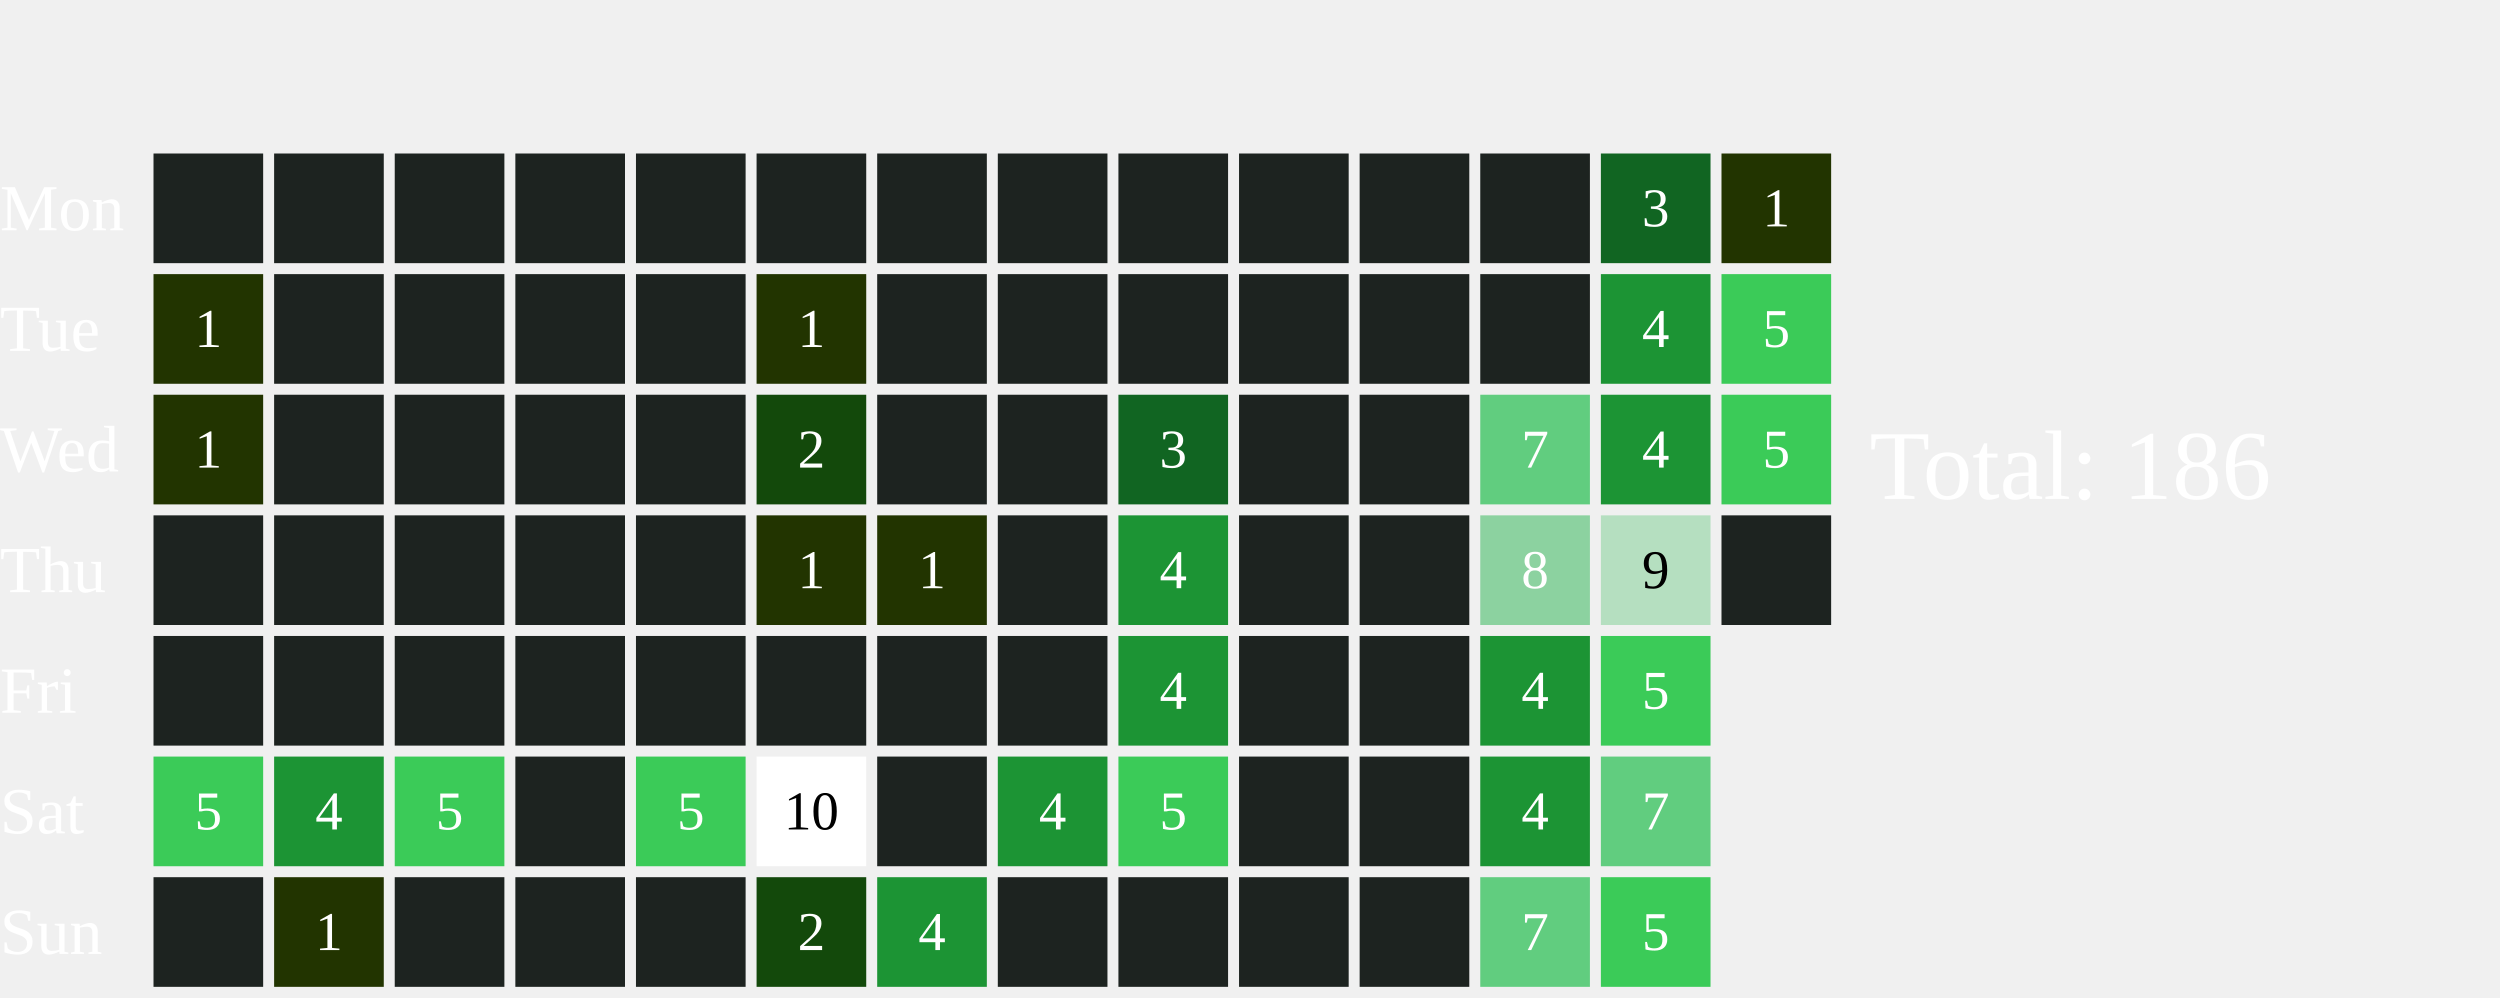
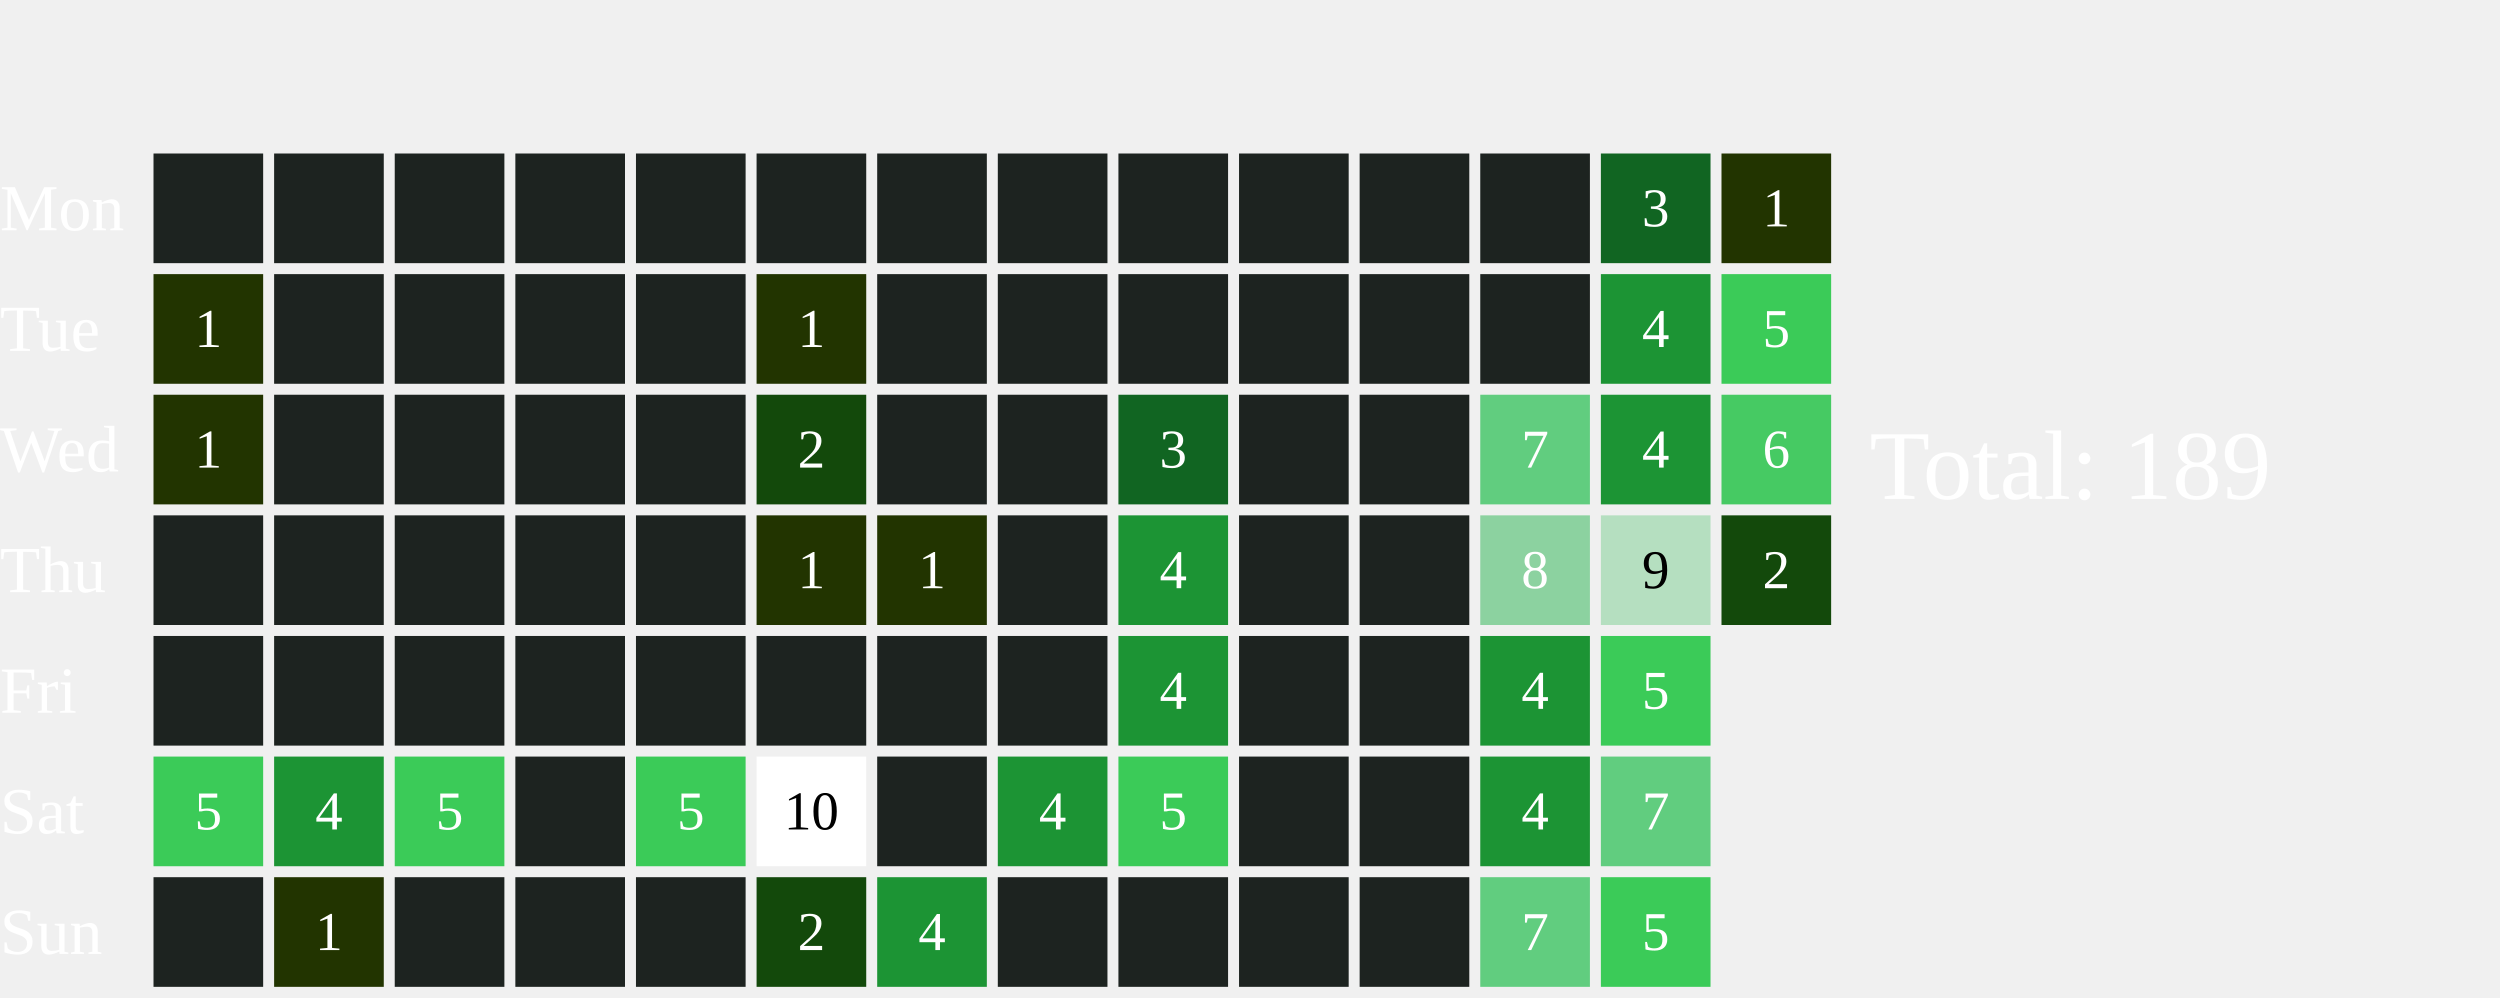
<svg xmlns="http://www.w3.org/2000/svg" width="456" height="182">
  <text x="0" y="42.0" font-size="12" fill="white">Mon</text>
  <text x="0" y="64.0" font-size="12" fill="white">Tue</text>
  <text x="0" y="86.0" font-size="12" fill="white">Wed</text>
  <text x="0" y="108.0" font-size="12" fill="white">Thu</text>
  <text x="0" y="130.0" font-size="12" fill="white">Fri</text>
  <text x="0" y="152.0" font-size="12" fill="white">Sat</text>
  <text x="0" y="174.0" font-size="12" fill="white">Sun</text>
  <rect x="28" y="28" width="20" height="20" fill="#1D2320">
    </rect>
  <rect x="28" y="50" width="20" height="20" fill="#223400">
    </rect>
  <text x="38.0" y="61.0" font-size="10" fill="white" text-anchor="middle" dominant-baseline="middle" pointer-events="none">1</text>
  <rect x="28" y="72" width="20" height="20" fill="#223400">
    </rect>
  <text x="38.0" y="83.0" font-size="10" fill="white" text-anchor="middle" dominant-baseline="middle" pointer-events="none">1</text>
  <rect x="28" y="94" width="20" height="20" fill="#1D2320">
    </rect>
  <rect x="28" y="116" width="20" height="20" fill="#1D2320">
    </rect>
  <rect x="28" y="138" width="20" height="20" fill="#3BCB58">
    </rect>
  <text x="38.0" y="149.0" font-size="10" fill="white" text-anchor="middle" dominant-baseline="middle" pointer-events="none">5</text>
  <rect x="28" y="160" width="20" height="20" fill="#1D2320">
    </rect>
  <rect x="50" y="28" width="20" height="20" fill="#1D2320">
    </rect>
  <rect x="50" y="50" width="20" height="20" fill="#1D2320">
    </rect>
  <rect x="50" y="72" width="20" height="20" fill="#1D2320">
    </rect>
  <rect x="50" y="94" width="20" height="20" fill="#1D2320">
    </rect>
  <rect x="50" y="116" width="20" height="20" fill="#1D2320">
    </rect>
  <rect x="50" y="138" width="20" height="20" fill="#1C9434">
    </rect>
  <text x="60.0" y="149.0" font-size="10" fill="white" text-anchor="middle" dominant-baseline="middle" pointer-events="none">4</text>
  <rect x="50" y="160" width="20" height="20" fill="#223400">
    </rect>
  <text x="60.0" y="171.0" font-size="10" fill="white" text-anchor="middle" dominant-baseline="middle" pointer-events="none">1</text>
  <rect x="72" y="28" width="20" height="20" fill="#1D2320">
    </rect>
  <rect x="72" y="50" width="20" height="20" fill="#1D2320">
    </rect>
  <rect x="72" y="72" width="20" height="20" fill="#1D2320">
    </rect>
  <rect x="72" y="94" width="20" height="20" fill="#1D2320">
    </rect>
  <rect x="72" y="116" width="20" height="20" fill="#1D2320">
    </rect>
  <rect x="72" y="138" width="20" height="20" fill="#3BCB58">
    </rect>
  <text x="82.0" y="149.0" font-size="10" fill="white" text-anchor="middle" dominant-baseline="middle" pointer-events="none">5</text>
  <rect x="72" y="160" width="20" height="20" fill="#1D2320">
    </rect>
  <rect x="94" y="28" width="20" height="20" fill="#1D2320">
    </rect>
  <rect x="94" y="50" width="20" height="20" fill="#1D2320">
    </rect>
  <rect x="94" y="72" width="20" height="20" fill="#1D2320">
    </rect>
  <rect x="94" y="94" width="20" height="20" fill="#1D2320">
    </rect>
  <rect x="94" y="116" width="20" height="20" fill="#1D2320">
    </rect>
  <rect x="94" y="138" width="20" height="20" fill="#1D2320">
    </rect>
  <rect x="94" y="160" width="20" height="20" fill="#1D2320">
    </rect>
  <rect x="116" y="28" width="20" height="20" fill="#1D2320">
    </rect>
  <rect x="116" y="50" width="20" height="20" fill="#1D2320">
    </rect>
  <rect x="116" y="72" width="20" height="20" fill="#1D2320">
    </rect>
  <rect x="116" y="94" width="20" height="20" fill="#1D2320">
    </rect>
  <rect x="116" y="116" width="20" height="20" fill="#1D2320">
    </rect>
  <rect x="116" y="138" width="20" height="20" fill="#3BCB58">
    </rect>
  <text x="126.0" y="149.0" font-size="10" fill="white" text-anchor="middle" dominant-baseline="middle" pointer-events="none">5</text>
  <rect x="116" y="160" width="20" height="20" fill="#1D2320">
    </rect>
  <rect x="138" y="28" width="20" height="20" fill="#1D2320">
    </rect>
  <rect x="138" y="50" width="20" height="20" fill="#223400">
    </rect>
  <text x="148.0" y="61.0" font-size="10" fill="white" text-anchor="middle" dominant-baseline="middle" pointer-events="none">1</text>
  <rect x="138" y="72" width="20" height="20" fill="#13490b">
    </rect>
  <text x="148.0" y="83.0" font-size="10" fill="white" text-anchor="middle" dominant-baseline="middle" pointer-events="none">2</text>
  <rect x="138" y="94" width="20" height="20" fill="#223400">
    </rect>
  <text x="148.0" y="105.0" font-size="10" fill="white" text-anchor="middle" dominant-baseline="middle" pointer-events="none">1</text>
  <rect x="138" y="116" width="20" height="20" fill="#1D2320">
    </rect>
  <rect x="138" y="138" width="20" height="20" fill="#FFFFFF">
    </rect>
  <text x="148.0" y="149.0" font-size="10" fill="#000000" text-anchor="middle" dominant-baseline="middle" pointer-events="none">10</text>
  <rect x="138" y="160" width="20" height="20" fill="#13490b">
    </rect>
  <text x="148.0" y="171.0" font-size="10" fill="white" text-anchor="middle" dominant-baseline="middle" pointer-events="none">2</text>
  <rect x="160" y="28" width="20" height="20" fill="#1D2320">
    </rect>
  <rect x="160" y="50" width="20" height="20" fill="#1D2320">
    </rect>
  <rect x="160" y="72" width="20" height="20" fill="#1D2320">
    </rect>
  <rect x="160" y="94" width="20" height="20" fill="#223400">
    </rect>
  <text x="170.0" y="105.0" font-size="10" fill="white" text-anchor="middle" dominant-baseline="middle" pointer-events="none">1</text>
  <rect x="160" y="116" width="20" height="20" fill="#1D2320">
    </rect>
  <rect x="160" y="138" width="20" height="20" fill="#1D2320">
    </rect>
  <rect x="160" y="160" width="20" height="20" fill="#1C9434">
    </rect>
  <text x="170.0" y="171.0" font-size="10" fill="white" text-anchor="middle" dominant-baseline="middle" pointer-events="none">4</text>
  <rect x="182" y="28" width="20" height="20" fill="#1D2320">
    </rect>
  <rect x="182" y="50" width="20" height="20" fill="#1D2320">
    </rect>
  <rect x="182" y="72" width="20" height="20" fill="#1D2320">
    </rect>
  <rect x="182" y="94" width="20" height="20" fill="#1D2320">
    </rect>
  <rect x="182" y="116" width="20" height="20" fill="#1D2320">
    </rect>
  <rect x="182" y="138" width="20" height="20" fill="#1C9434">
    </rect>
  <text x="192.0" y="149.0" font-size="10" fill="white" text-anchor="middle" dominant-baseline="middle" pointer-events="none">4</text>
  <rect x="182" y="160" width="20" height="20" fill="#1D2320">
    </rect>
  <rect x="204" y="28" width="20" height="20" fill="#1D2320">
    </rect>
  <rect x="204" y="50" width="20" height="20" fill="#1D2320">
    </rect>
  <rect x="204" y="72" width="20" height="20" fill="#116522">
    </rect>
  <text x="214.0" y="83.0" font-size="10" fill="white" text-anchor="middle" dominant-baseline="middle" pointer-events="none">3</text>
  <rect x="204" y="94" width="20" height="20" fill="#1C9434">
    </rect>
  <text x="214.0" y="105.0" font-size="10" fill="white" text-anchor="middle" dominant-baseline="middle" pointer-events="none">4</text>
  <rect x="204" y="116" width="20" height="20" fill="#1C9434">
    </rect>
  <text x="214.0" y="127.0" font-size="10" fill="white" text-anchor="middle" dominant-baseline="middle" pointer-events="none">4</text>
  <rect x="204" y="138" width="20" height="20" fill="#3BCB58">
    </rect>
  <text x="214.0" y="149.0" font-size="10" fill="white" text-anchor="middle" dominant-baseline="middle" pointer-events="none">5</text>
  <rect x="204" y="160" width="20" height="20" fill="#1D2320">
    </rect>
  <rect x="226" y="28" width="20" height="20" fill="#1D2320">
    </rect>
  <rect x="226" y="50" width="20" height="20" fill="#1D2320">
    </rect>
  <rect x="226" y="72" width="20" height="20" fill="#1D2320">
    </rect>
  <rect x="226" y="94" width="20" height="20" fill="#1D2320">
    </rect>
  <rect x="226" y="116" width="20" height="20" fill="#1D2320">
    </rect>
  <rect x="226" y="138" width="20" height="20" fill="#1D2320">
    </rect>
  <rect x="226" y="160" width="20" height="20" fill="#1D2320">
    </rect>
  <rect x="248" y="28" width="20" height="20" fill="#1D2320">
    </rect>
  <rect x="248" y="50" width="20" height="20" fill="#1D2320">
    </rect>
  <rect x="248" y="72" width="20" height="20" fill="#1D2320">
    </rect>
  <rect x="248" y="94" width="20" height="20" fill="#1D2320">
    </rect>
  <rect x="248" y="116" width="20" height="20" fill="#1D2320">
    </rect>
  <rect x="248" y="138" width="20" height="20" fill="#1D2320">
    </rect>
  <rect x="248" y="160" width="20" height="20" fill="#1D2320">
    </rect>
  <rect x="270" y="28" width="20" height="20" fill="#1D2320">
    </rect>
  <rect x="270" y="50" width="20" height="20" fill="#1D2320">
    </rect>
  <rect x="270" y="72" width="20" height="20" fill="#61CD7F">
    </rect>
  <text x="280.0" y="83.0" font-size="10" fill="white" text-anchor="middle" dominant-baseline="middle" pointer-events="none">7</text>
  <rect x="270" y="94" width="20" height="20" fill="#8CD2A0">
    </rect>
  <text x="280.0" y="105.0" font-size="10" fill="white" text-anchor="middle" dominant-baseline="middle" pointer-events="none">8</text>
  <rect x="270" y="116" width="20" height="20" fill="#1C9434">
    </rect>
  <text x="280.0" y="127.0" font-size="10" fill="white" text-anchor="middle" dominant-baseline="middle" pointer-events="none">4</text>
  <rect x="270" y="138" width="20" height="20" fill="#1C9434">
    </rect>
  <text x="280.0" y="149.0" font-size="10" fill="white" text-anchor="middle" dominant-baseline="middle" pointer-events="none">4</text>
  <rect x="270" y="160" width="20" height="20" fill="#61CD7F">
    </rect>
  <text x="280.0" y="171.0" font-size="10" fill="white" text-anchor="middle" dominant-baseline="middle" pointer-events="none">7</text>
  <rect x="292" y="28" width="20" height="20" fill="#116522">
    </rect>
  <text x="302.0" y="39.0" font-size="10" fill="white" text-anchor="middle" dominant-baseline="middle" pointer-events="none">3</text>
  <rect x="292" y="50" width="20" height="20" fill="#1C9434">
    </rect>
  <text x="302.0" y="61.0" font-size="10" fill="white" text-anchor="middle" dominant-baseline="middle" pointer-events="none">4</text>
  <rect x="292" y="72" width="20" height="20" fill="#1C9434">
    </rect>
  <text x="302.0" y="83.0" font-size="10" fill="white" text-anchor="middle" dominant-baseline="middle" pointer-events="none">4</text>
  <rect x="292" y="94" width="20" height="20" fill="#B5DFC0">
    </rect>
  <text x="302.0" y="105.0" font-size="10" fill="#000000" text-anchor="middle" dominant-baseline="middle" pointer-events="none">9</text>
  <rect x="292" y="116" width="20" height="20" fill="#3BCB58">
    </rect>
  <text x="302.0" y="127.0" font-size="10" fill="white" text-anchor="middle" dominant-baseline="middle" pointer-events="none">5</text>
  <rect x="292" y="138" width="20" height="20" fill="#61CD7F">
    </rect>
  <text x="302.0" y="149.0" font-size="10" fill="white" text-anchor="middle" dominant-baseline="middle" pointer-events="none">7</text>
  <rect x="292" y="160" width="20" height="20" fill="#3BCB58">
    </rect>
  <text x="302.0" y="171.0" font-size="10" fill="white" text-anchor="middle" dominant-baseline="middle" pointer-events="none">5</text>
  <rect x="314" y="28" width="20" height="20" fill="#223400">
    </rect>
  <text x="324.0" y="39.0" font-size="10" fill="white" text-anchor="middle" dominant-baseline="middle" pointer-events="none">1</text>
  <rect x="314" y="50" width="20" height="20" fill="#3BCB58">
    </rect>
  <text x="324.0" y="61.0" font-size="10" fill="white" text-anchor="middle" dominant-baseline="middle" pointer-events="none">5</text>
-   <rect x="314" y="72" width="20" height="20" fill="#3BCB58">
-     </rect>
-   <text x="324.0" y="83.0" font-size="10" fill="white" text-anchor="middle" dominant-baseline="middle" pointer-events="none">5</text>
-   <rect x="314" y="94" width="20" height="20" fill="#1D2320">
-     </rect>
-   <text x="341" y="91.0" font-size="18" fill="white">Total: 186</text>
+   <rect x="314" y="72" width="20" height="20" fill="#46CA63">
+     </rect>
+   <text x="324.0" y="83.0" font-size="10" fill="white" text-anchor="middle" dominant-baseline="middle" pointer-events="none">6</text>
+   <rect x="314" y="94" width="20" height="20" fill="#13490b">
+     </rect>
+   <text x="324.0" y="105.0" font-size="10" fill="white" text-anchor="middle" dominant-baseline="middle" pointer-events="none">2</text>
+   <text x="341" y="91.0" font-size="18" fill="white">Total: 189</text>
</svg>
